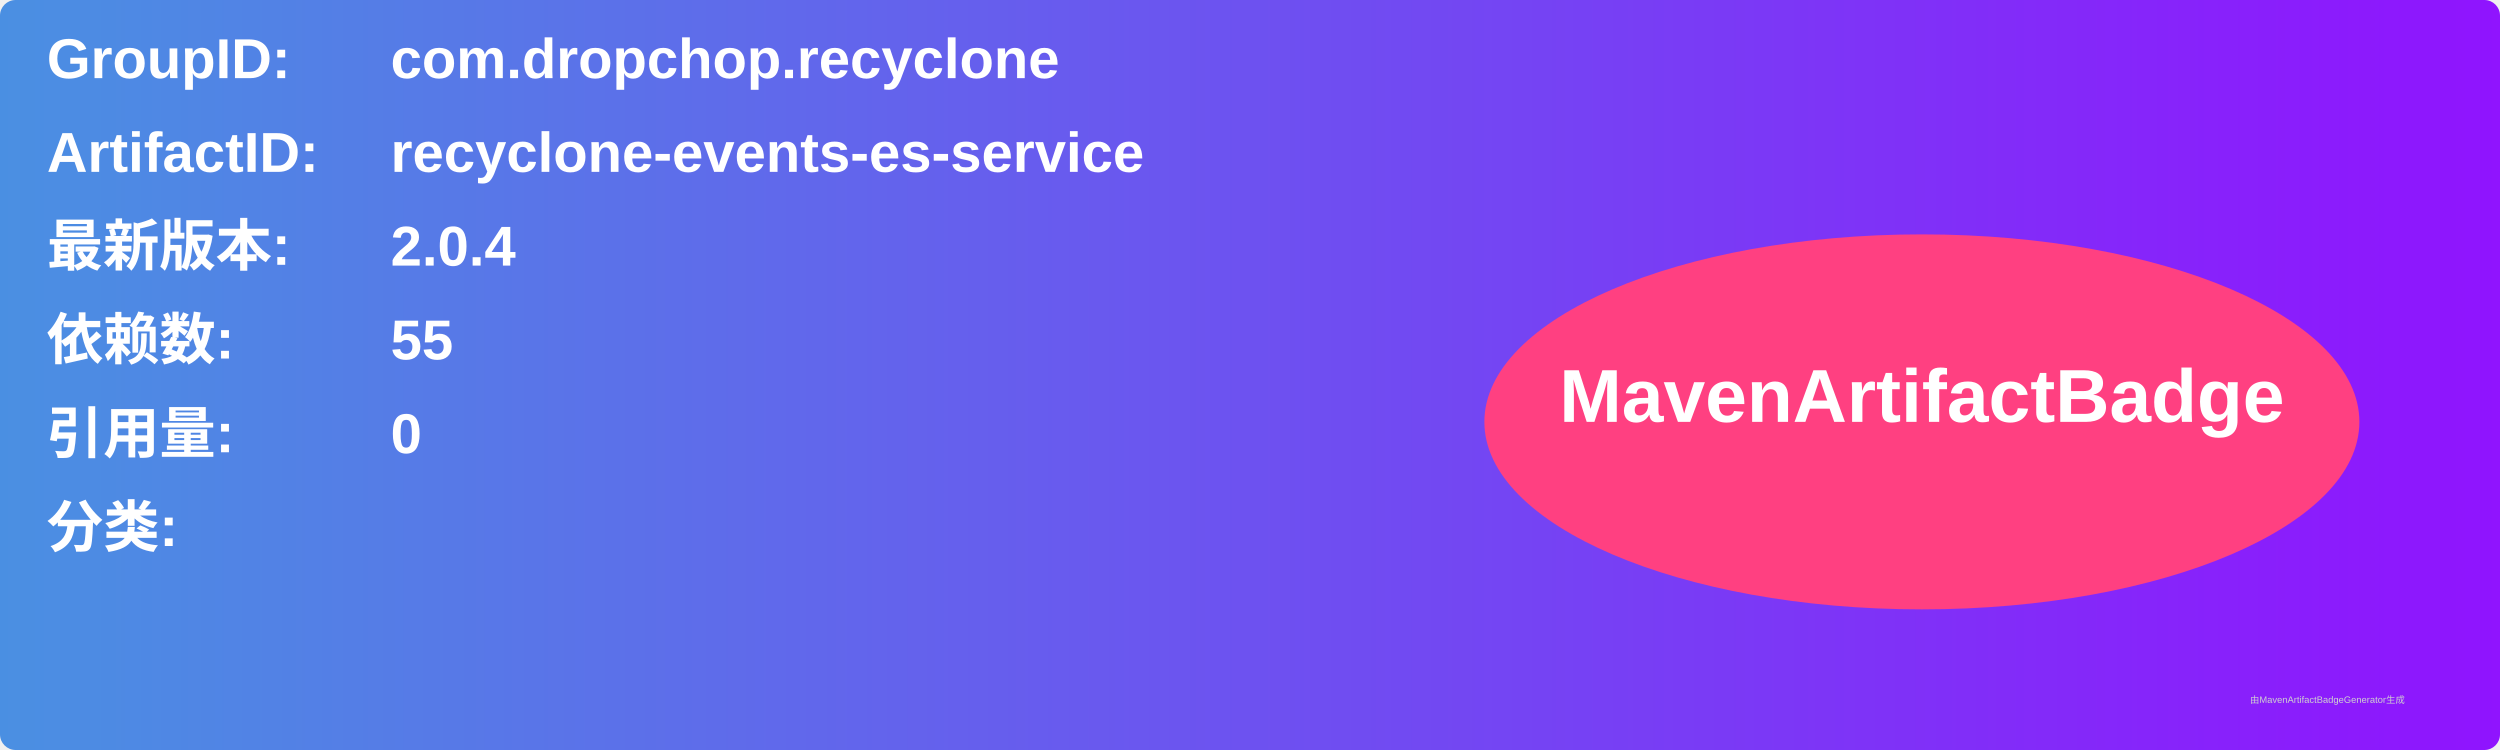
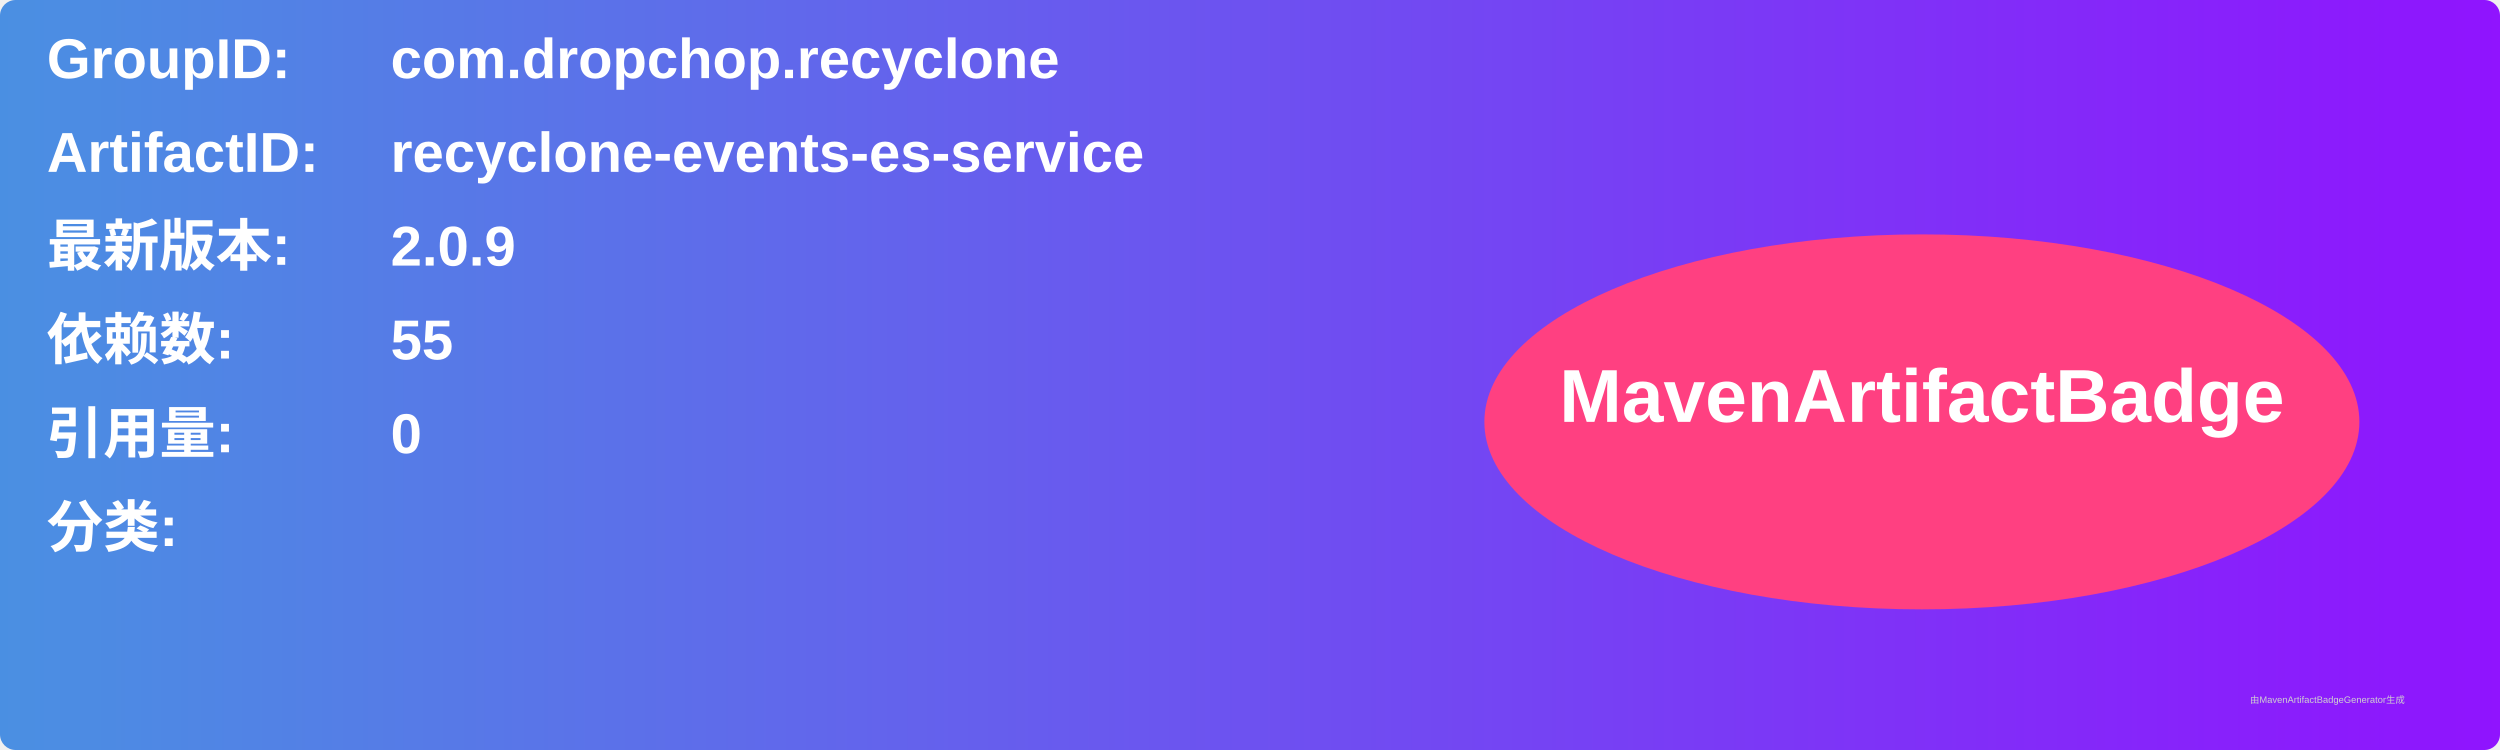
<svg xmlns="http://www.w3.org/2000/svg" width="800" height="240" viewBox="0 0 800 240">
  <linearGradient id="grad" x1="0%" y1="0%" x2="100%" y2="0%">
    <stop offset="0%" stop-color="#4a90e2" />
    <stop offset="100%" stop-color="#9013fe" />
  </linearGradient>
  <rect width="100%" height="100%" rx="5" ry="5" fill="url(#grad)" />
  <g transform="translate(15, 15)">
    <text x="0" y="10" font-family="Arial" font-size="18" fill="white" font-weight="bold" width="260">GroupID:</text>
    <text x="110" y="10" font-family="Arial" font-size="18" fill="white" font-weight="bold" width="460">com.dropchop.recyclone</text>
    <text x="0" y="40" font-family="Arial" font-size="18" fill="white" font-weight="bold" width="260">ArtifactID:</text>
    <text x="110" y="40" font-family="Arial" font-size="18" fill="white" font-weight="bold" width="460">recyclone-events-es-service</text>
    <text x="0" y="70" font-family="Arial" font-size="18" fill="white" font-weight="bold">最新版本:</text>
    <text x="110" y="70" font-family="Arial" font-size="18" fill="white" font-weight="bold">
-       <tspan font-weight="bold">2.0.4</tspan>
+       <tspan font-weight="bold">2.0.9</tspan>
    </text>
    <text x="0" y="100" font-family="Arial" font-size="18" fill="white" font-weight="bold">依赖数: </text>
    <text x="110" y="100" font-family="Arial" font-size="18" fill="white">
      <tspan font-weight="bold">55</tspan>
    </text>
    <text x="0" y="130" font-family="Arial" font-size="18" fill="white" font-weight="bold">引用量: </text>
    <text x="110" y="130" font-family="Arial" font-size="18" fill="white">
      <tspan font-weight="bold">0</tspan>
    </text>
    <text x="0" y="160" font-family="Arial" font-size="18" fill="white" font-weight="bold">分类:</text>
    <text x="10" y="190" font-family="Arial" font-size="10" fill="white">
      <tspan font-weight="bold" />
    </text>
    <ellipse cx="600" cy="120" rx="140" ry="60" fill="#ff4081" />
    <text x="600" y="120" text-anchor="middle" font-family="Arial" font-size="24" fill="white" font-weight="bold">MavenArtifactBadge</text>
  </g>
  <text x="720" y="225" font-family="Arial" font-size="3" fill="#d0d0d0">由MavenArtifactBadgeGenerator生成</text>
</svg>
